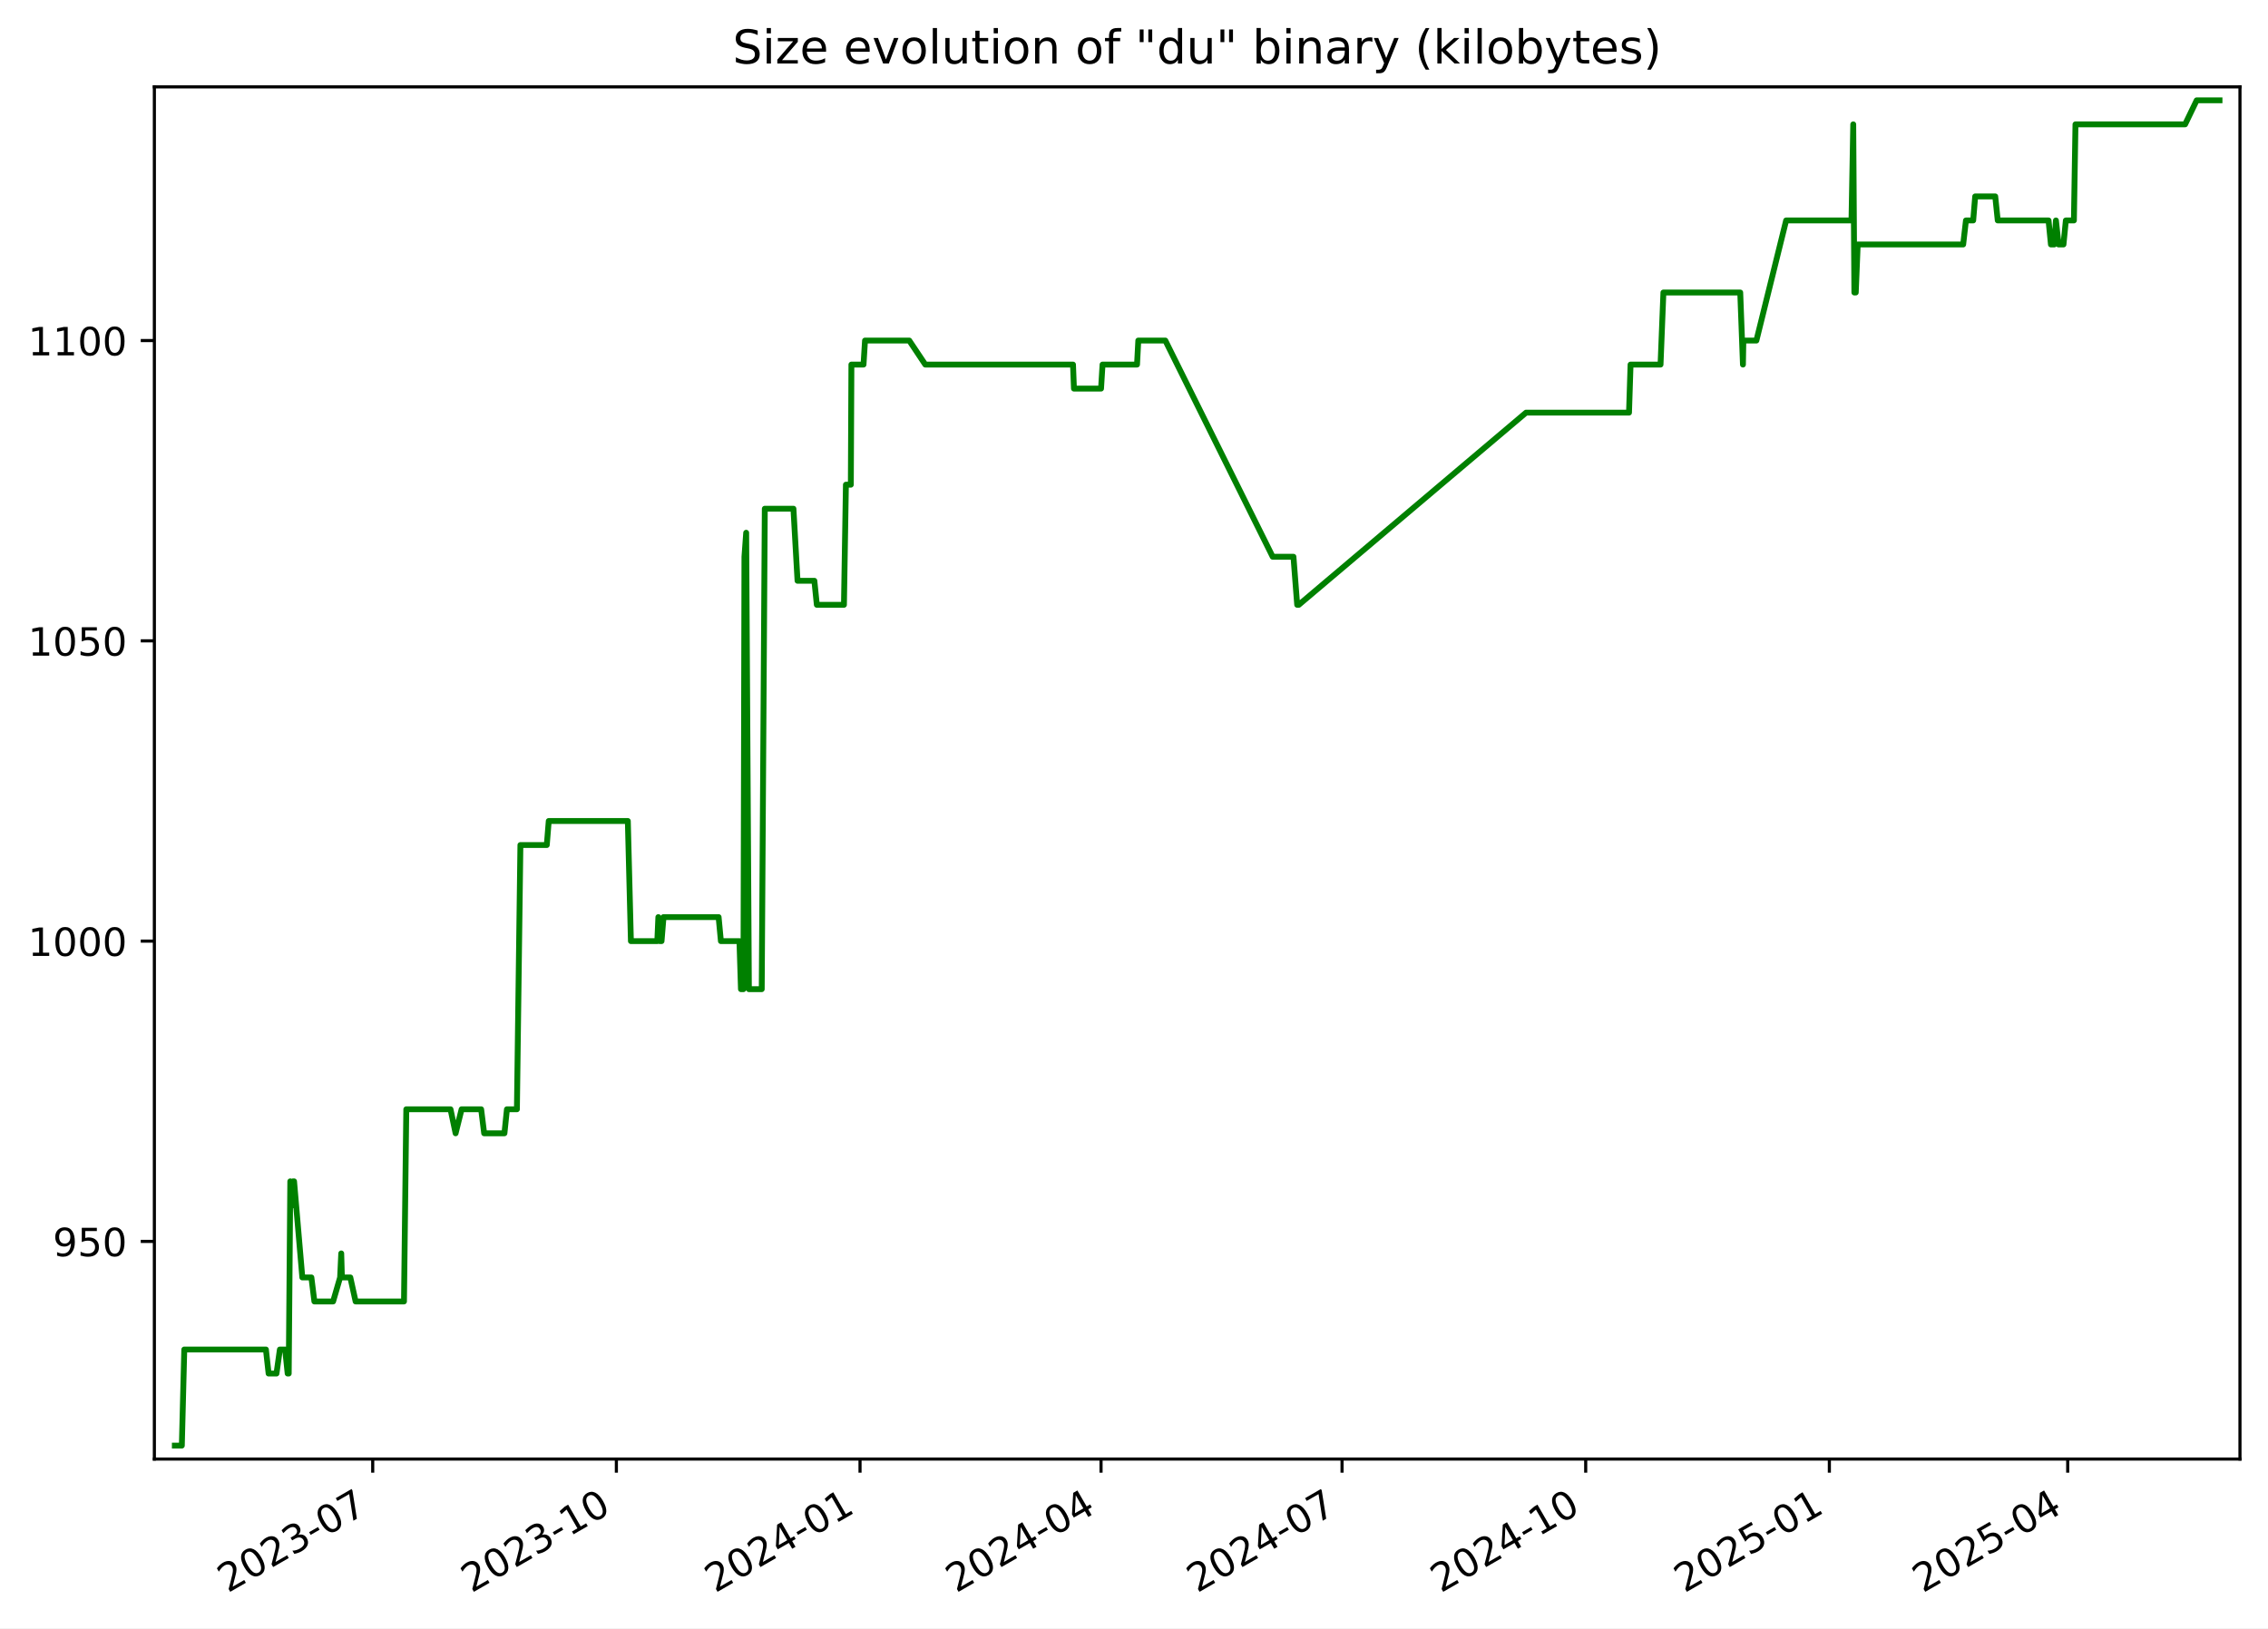
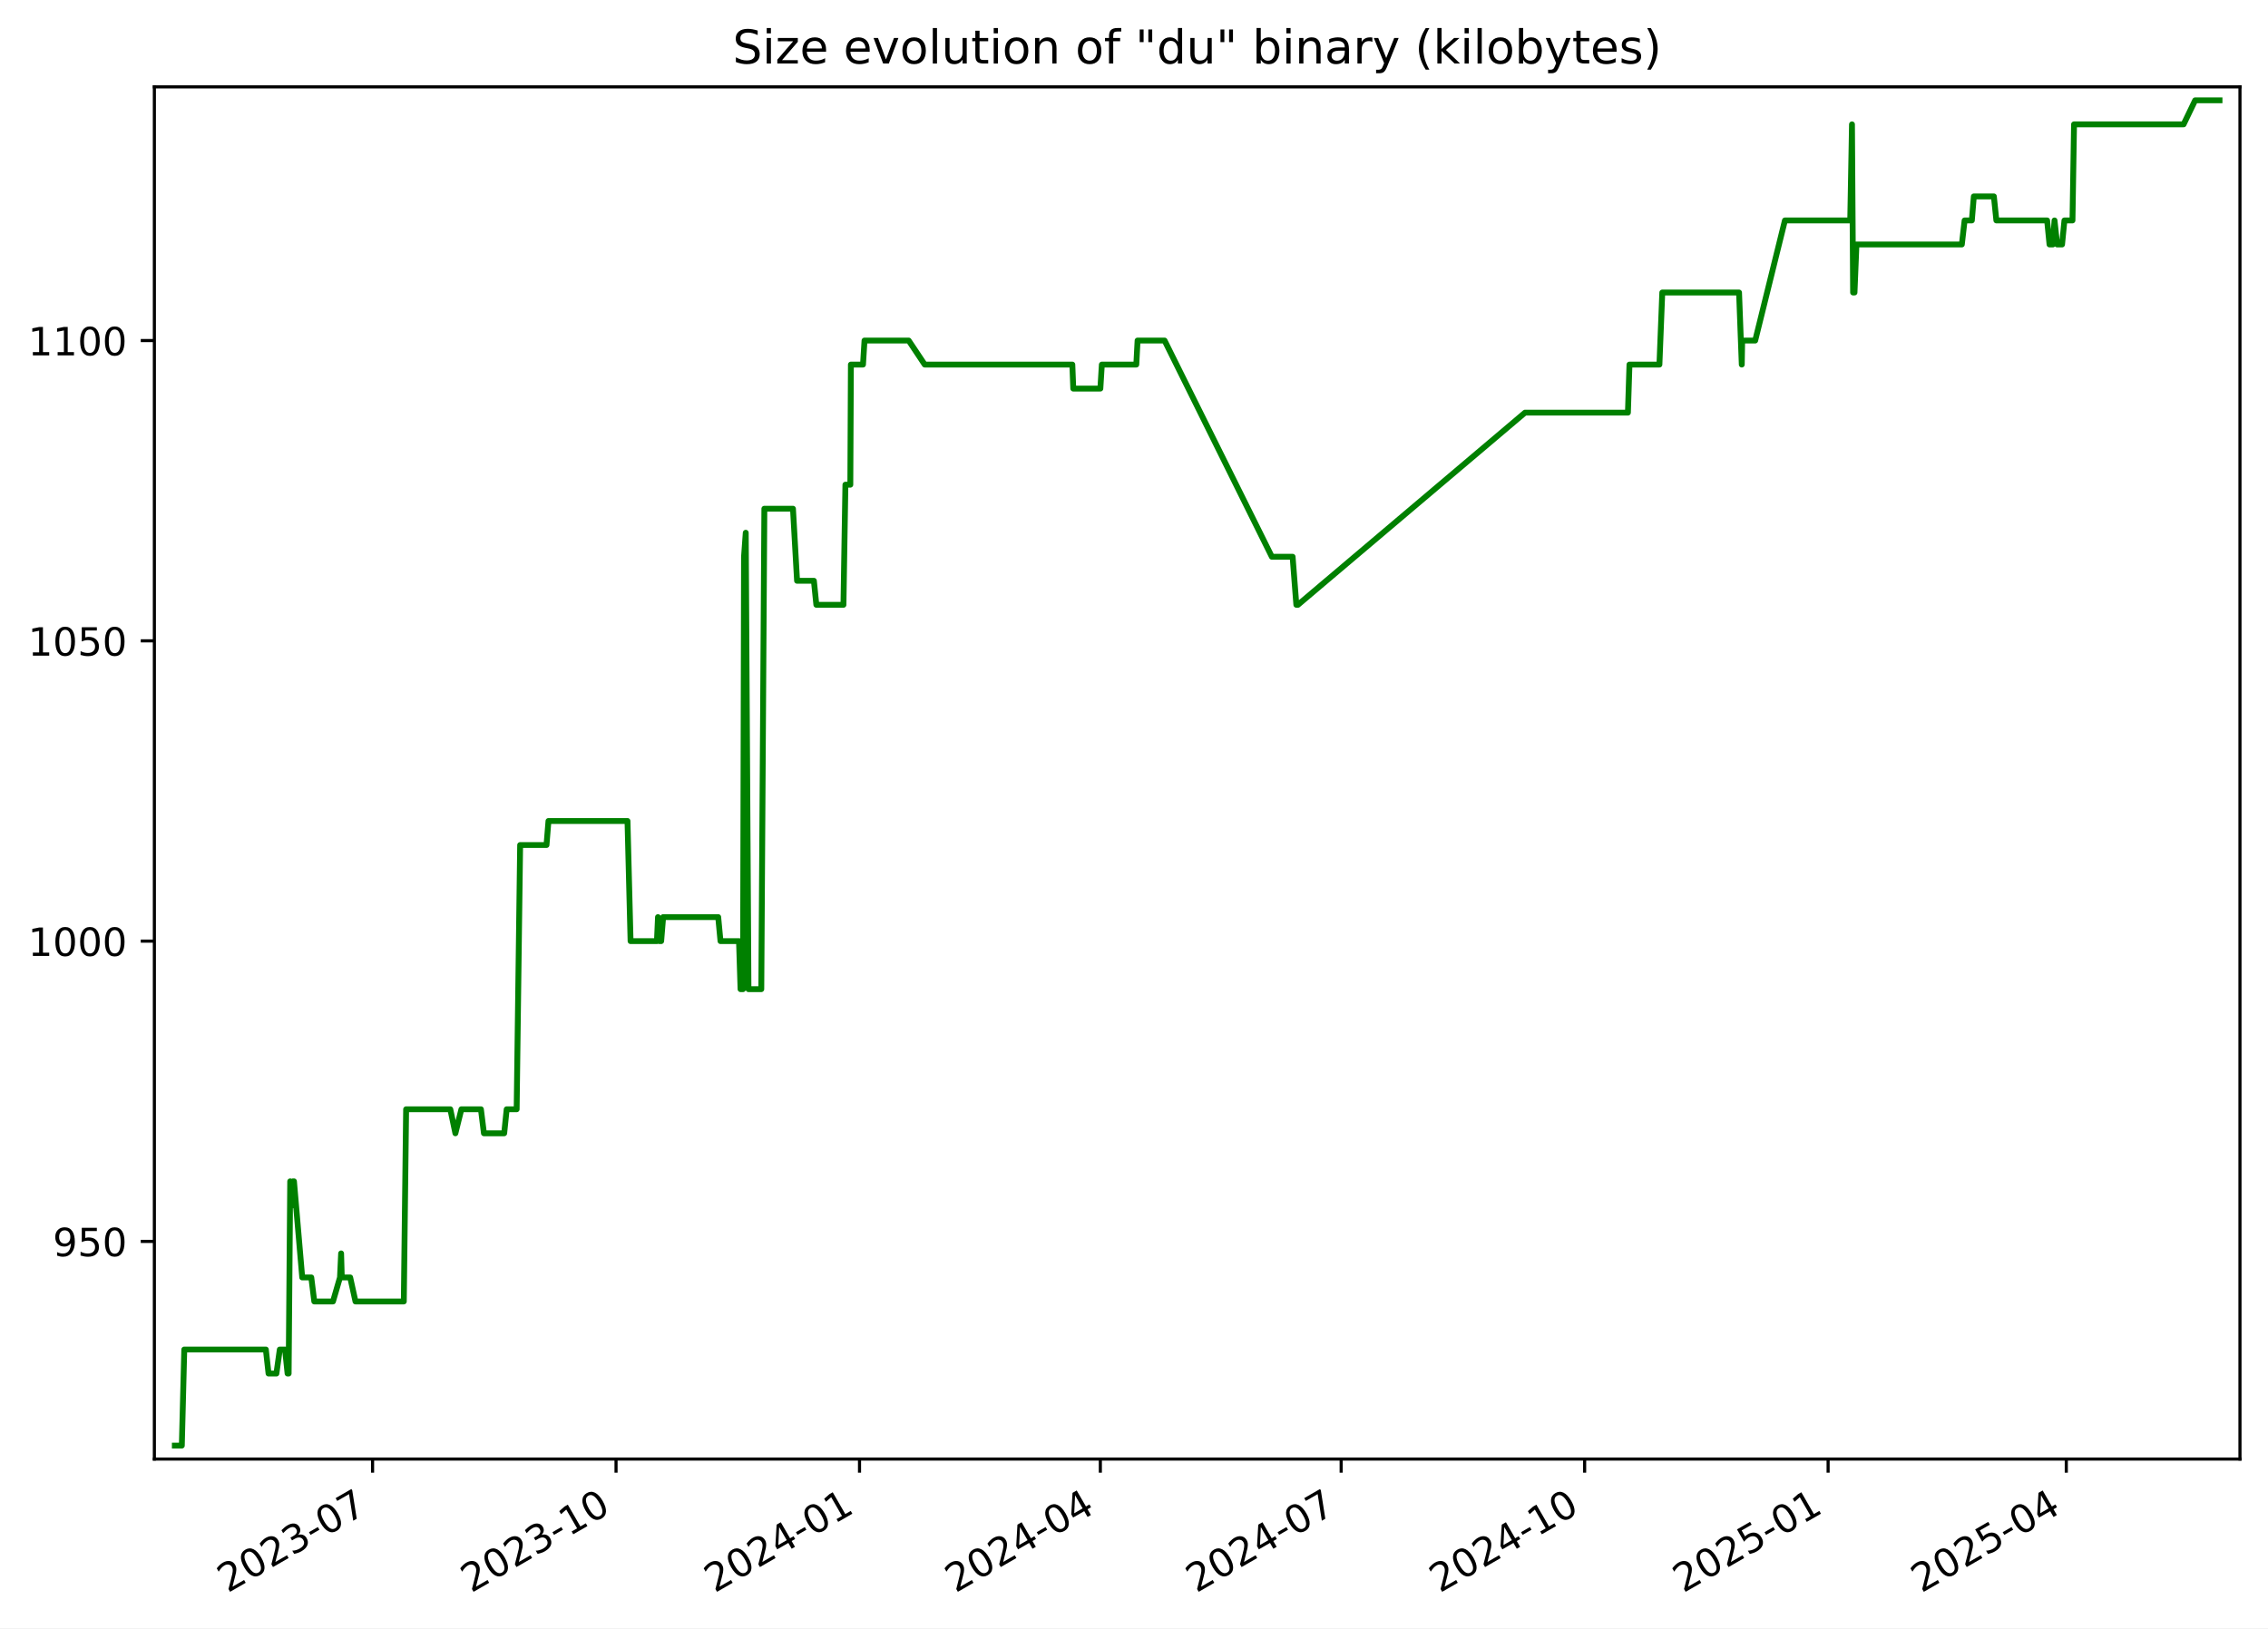
<svg xmlns="http://www.w3.org/2000/svg" xmlns:xlink="http://www.w3.org/1999/xlink" width="582.53pt" height="418.303pt" viewBox="0 0 582.53 418.303" version="1.1">
  <defs>
    <style type="text/css">*{stroke-linejoin: round; stroke-linecap: butt}</style>
  </defs>
  <g id="figure_1">
    <g id="patch_1">
      <path d="M -0 418.303  L 582.53 418.303  L 582.53 0  L -0 0  z " style="fill: #ffffff" />
    </g>
    <g id="axes_1">
      <g id="patch_2">
        <path d="M 39.65 374.83  L 575.33 374.83  L 575.33 22.318  L 39.65 22.318  z " style="fill: #ffffff" />
      </g>
      <g id="matplotlib.axis_1">
        <g id="xtick_1">
          <g id="line2d_1">
            <defs>
-               <path id="me49e83bec1" d="M 0 0  L 0 3.5  " style="stroke: #000000; stroke-width: 0.8" />
+               <path id="m57ab247f24" d="M 0 0  L 0 3.5  " style="stroke: #000000; stroke-width: 0.8" />
            </defs>
            <g>
-               <use xlink:href="#me49e83bec1" x="95.73" y="374.83" style="stroke: #000000; stroke-width: 0.8" />
+               <use xlink:href="#m57ab247f24" x="95.692" y="374.83" style="stroke: #000000; stroke-width: 0.8" />
            </g>
          </g>
          <g id="text_1">
-             <g transform="translate(58.50526 409.302) rotate(-30) scale(0.1 -0.1)">
+             <g transform="translate(58.46704 409.302) rotate(-30) scale(0.1 -0.1)">
              <defs>
                <path id="DejaVuSans-32" d="M 1228 531  L 3431 531  L 3431 0  L 469 0  L 469 531  Q 828 903 1448 1529  Q 2069 2156 2228 2338  Q 2531 2678 2651 2914  Q 2772 3150 2772 3378  Q 2772 3750 2511 3984  Q 2250 4219 1831 4219  Q 1534 4219 1204 4116  Q 875 4013 500 3803  L 500 4441  Q 881 4594 1212 4672  Q 1544 4750 1819 4750  Q 2544 4750 2975 4387  Q 3406 4025 3406 3419  Q 3406 3131 3298 2873  Q 3191 2616 2906 2266  Q 2828 2175 2409 1742  Q 1991 1309 1228 531  z " transform="scale(0.015625)" />
                <path id="DejaVuSans-30" d="M 2034 4250  Q 1547 4250 1301 3770  Q 1056 3291 1056 2328  Q 1056 1369 1301 889  Q 1547 409 2034 409  Q 2525 409 2770 889  Q 3016 1369 3016 2328  Q 3016 3291 2770 3770  Q 2525 4250 2034 4250  z M 2034 4750  Q 2819 4750 3233 4129  Q 3647 3509 3647 2328  Q 3647 1150 3233 529  Q 2819 -91 2034 -91  Q 1250 -91 836 529  Q 422 1150 422 2328  Q 422 3509 836 4129  Q 1250 4750 2034 4750  z " transform="scale(0.015625)" />
                <path id="DejaVuSans-33" d="M 2597 2516  Q 3050 2419 3304 2112  Q 3559 1806 3559 1356  Q 3559 666 3084 287  Q 2609 -91 1734 -91  Q 1441 -91 1130 -33  Q 819 25 488 141  L 488 750  Q 750 597 1062 519  Q 1375 441 1716 441  Q 2309 441 2620 675  Q 2931 909 2931 1356  Q 2931 1769 2642 2001  Q 2353 2234 1838 2234  L 1294 2234  L 1294 2753  L 1863 2753  Q 2328 2753 2575 2939  Q 2822 3125 2822 3475  Q 2822 3834 2567 4026  Q 2313 4219 1838 4219  Q 1578 4219 1281 4162  Q 984 4106 628 3988  L 628 4550  Q 988 4650 1302 4700  Q 1616 4750 1894 4750  Q 2613 4750 3031 4423  Q 3450 4097 3450 3541  Q 3450 3153 3228 2886  Q 3006 2619 2597 2516  z " transform="scale(0.015625)" />
                <path id="DejaVuSans-2d" d="M 313 2009  L 1997 2009  L 1997 1497  L 313 1497  L 313 2009  z " transform="scale(0.015625)" />
                <path id="DejaVuSans-37" d="M 525 4666  L 3525 4666  L 3525 4397  L 1831 0  L 1172 0  L 2766 4134  L 525 4134  L 525 4666  z " transform="scale(0.015625)" />
              </defs>
              <use xlink:href="#DejaVuSans-32" />
              <use xlink:href="#DejaVuSans-30" x="63.623" />
              <use xlink:href="#DejaVuSans-32" x="127.246" />
              <use xlink:href="#DejaVuSans-33" x="190.869" />
              <use xlink:href="#DejaVuSans-2d" x="254.492" />
              <use xlink:href="#DejaVuSans-30" x="290.576" />
              <use xlink:href="#DejaVuSans-37" x="354.199" />
            </g>
          </g>
        </g>
        <g id="xtick_2">
          <g id="line2d_2">
            <g>
-               <use xlink:href="#me49e83bec1" x="158.313" y="374.83" style="stroke: #000000; stroke-width: 0.8" />
+               <use xlink:href="#m57ab247f24" x="158.227" y="374.83" style="stroke: #000000; stroke-width: 0.8" />
            </g>
          </g>
          <g id="text_2">
-             <g transform="translate(121.0878 409.302) rotate(-30) scale(0.1 -0.1)">
+             <g transform="translate(121.0025 409.302) rotate(-30) scale(0.1 -0.1)">
              <defs>
                <path id="DejaVuSans-31" d="M 794 531  L 1825 531  L 1825 4091  L 703 3866  L 703 4441  L 1819 4666  L 2450 4666  L 2450 531  L 3481 531  L 3481 0  L 794 0  L 794 531  z " transform="scale(0.015625)" />
              </defs>
              <use xlink:href="#DejaVuSans-32" />
              <use xlink:href="#DejaVuSans-30" x="63.623" />
              <use xlink:href="#DejaVuSans-32" x="127.246" />
              <use xlink:href="#DejaVuSans-33" x="190.869" />
              <use xlink:href="#DejaVuSans-2d" x="254.492" />
              <use xlink:href="#DejaVuSans-31" x="290.576" />
              <use xlink:href="#DejaVuSans-30" x="354.199" />
            </g>
          </g>
        </g>
        <g id="xtick_3">
          <g id="line2d_3">
            <g>
-               <use xlink:href="#me49e83bec1" x="220.895" y="374.83" style="stroke: #000000; stroke-width: 0.8" />
+               <use xlink:href="#m57ab247f24" x="220.763" y="374.83" style="stroke: #000000; stroke-width: 0.8" />
            </g>
          </g>
          <g id="text_3">
-             <g transform="translate(183.6704 409.302) rotate(-30) scale(0.1 -0.1)">
+             <g transform="translate(183.538 409.302) rotate(-30) scale(0.1 -0.1)">
              <defs>
                <path id="DejaVuSans-34" d="M 2419 4116  L 825 1625  L 2419 1625  L 2419 4116  z M 2253 4666  L 3047 4666  L 3047 1625  L 3713 1625  L 3713 1100  L 3047 1100  L 3047 0  L 2419 0  L 2419 1100  L 313 1100  L 313 1709  L 2253 4666  z " transform="scale(0.015625)" />
              </defs>
              <use xlink:href="#DejaVuSans-32" />
              <use xlink:href="#DejaVuSans-30" x="63.623" />
              <use xlink:href="#DejaVuSans-32" x="127.246" />
              <use xlink:href="#DejaVuSans-34" x="190.869" />
              <use xlink:href="#DejaVuSans-2d" x="254.492" />
              <use xlink:href="#DejaVuSans-30" x="290.576" />
              <use xlink:href="#DejaVuSans-31" x="354.199" />
            </g>
          </g>
        </g>
        <g id="xtick_4">
          <g id="line2d_4">
            <g>
-               <use xlink:href="#me49e83bec1" x="282.798" y="374.83" style="stroke: #000000; stroke-width: 0.8" />
+               <use xlink:href="#m57ab247f24" x="282.619" y="374.83" style="stroke: #000000; stroke-width: 0.8" />
            </g>
          </g>
          <g id="text_4">
-             <g transform="translate(245.5727 409.302) rotate(-30) scale(0.1 -0.1)">
+             <g transform="translate(245.3938 409.302) rotate(-30) scale(0.1 -0.1)">
              <use xlink:href="#DejaVuSans-32" />
              <use xlink:href="#DejaVuSans-30" x="63.623" />
              <use xlink:href="#DejaVuSans-32" x="127.246" />
              <use xlink:href="#DejaVuSans-34" x="190.869" />
              <use xlink:href="#DejaVuSans-2d" x="254.492" />
              <use xlink:href="#DejaVuSans-30" x="290.576" />
              <use xlink:href="#DejaVuSans-34" x="354.199" />
            </g>
          </g>
        </g>
        <g id="xtick_5">
          <g id="line2d_5">
            <g>
-               <use xlink:href="#me49e83bec1" x="344.7" y="374.83" style="stroke: #000000; stroke-width: 0.8" />
+               <use xlink:href="#m57ab247f24" x="344.474" y="374.83" style="stroke: #000000; stroke-width: 0.8" />
            </g>
          </g>
          <g id="text_5">
-             <g transform="translate(307.475 409.302) rotate(-30) scale(0.1 -0.1)">
+             <g transform="translate(307.2496 409.302) rotate(-30) scale(0.1 -0.1)">
              <use xlink:href="#DejaVuSans-32" />
              <use xlink:href="#DejaVuSans-30" x="63.623" />
              <use xlink:href="#DejaVuSans-32" x="127.246" />
              <use xlink:href="#DejaVuSans-34" x="190.869" />
              <use xlink:href="#DejaVuSans-2d" x="254.492" />
              <use xlink:href="#DejaVuSans-30" x="290.576" />
              <use xlink:href="#DejaVuSans-37" x="354.199" />
            </g>
          </g>
        </g>
        <g id="xtick_6">
          <g id="line2d_6">
            <g>
-               <use xlink:href="#me49e83bec1" x="407.282" y="374.83" style="stroke: #000000; stroke-width: 0.8" />
+               <use xlink:href="#m57ab247f24" x="407.01" y="374.83" style="stroke: #000000; stroke-width: 0.8" />
            </g>
          </g>
          <g id="text_6">
-             <g transform="translate(370.0576 409.302) rotate(-30) scale(0.1 -0.1)">
+             <g transform="translate(369.7851 409.302) rotate(-30) scale(0.1 -0.1)">
              <use xlink:href="#DejaVuSans-32" />
              <use xlink:href="#DejaVuSans-30" x="63.623" />
              <use xlink:href="#DejaVuSans-32" x="127.246" />
              <use xlink:href="#DejaVuSans-34" x="190.869" />
              <use xlink:href="#DejaVuSans-2d" x="254.492" />
              <use xlink:href="#DejaVuSans-31" x="290.576" />
              <use xlink:href="#DejaVuSans-30" x="354.199" />
            </g>
          </g>
        </g>
        <g id="xtick_7">
          <g id="line2d_7">
            <g>
-               <use xlink:href="#me49e83bec1" x="469.865" y="374.83" style="stroke: #000000; stroke-width: 0.8" />
+               <use xlink:href="#m57ab247f24" x="469.545" y="374.83" style="stroke: #000000; stroke-width: 0.8" />
            </g>
          </g>
          <g id="text_7">
-             <g transform="translate(432.6402 409.302) rotate(-30) scale(0.1 -0.1)">
+             <g transform="translate(432.3206 409.302) rotate(-30) scale(0.1 -0.1)">
              <defs>
                <path id="DejaVuSans-35" d="M 691 4666  L 3169 4666  L 3169 4134  L 1269 4134  L 1269 2991  Q 1406 3038 1543 3061  Q 1681 3084 1819 3084  Q 2600 3084 3056 2656  Q 3513 2228 3513 1497  Q 3513 744 3044 326  Q 2575 -91 1722 -91  Q 1428 -91 1123 -41  Q 819 9 494 109  L 494 744  Q 775 591 1075 516  Q 1375 441 1709 441  Q 2250 441 2565 725  Q 2881 1009 2881 1497  Q 2881 1984 2565 2268  Q 2250 2553 1709 2553  Q 1456 2553 1204 2497  Q 953 2441 691 2322  L 691 4666  z " transform="scale(0.015625)" />
              </defs>
              <use xlink:href="#DejaVuSans-32" />
              <use xlink:href="#DejaVuSans-30" x="63.623" />
              <use xlink:href="#DejaVuSans-32" x="127.246" />
              <use xlink:href="#DejaVuSans-35" x="190.869" />
              <use xlink:href="#DejaVuSans-2d" x="254.492" />
              <use xlink:href="#DejaVuSans-30" x="290.576" />
              <use xlink:href="#DejaVuSans-31" x="354.199" />
            </g>
          </g>
        </g>
        <g id="xtick_8">
          <g id="line2d_8">
            <g>
-               <use xlink:href="#me49e83bec1" x="531.087" y="374.83" style="stroke: #000000; stroke-width: 0.8" />
+               <use xlink:href="#m57ab247f24" x="530.721" y="374.83" style="stroke: #000000; stroke-width: 0.8" />
            </g>
          </g>
          <g id="text_8">
-             <g transform="translate(493.8622 409.302) rotate(-30) scale(0.1 -0.1)">
+             <g transform="translate(493.4966 409.302) rotate(-30) scale(0.1 -0.1)">
              <use xlink:href="#DejaVuSans-32" />
              <use xlink:href="#DejaVuSans-30" x="63.623" />
              <use xlink:href="#DejaVuSans-32" x="127.246" />
              <use xlink:href="#DejaVuSans-35" x="190.869" />
              <use xlink:href="#DejaVuSans-2d" x="254.492" />
              <use xlink:href="#DejaVuSans-30" x="290.576" />
              <use xlink:href="#DejaVuSans-34" x="354.199" />
            </g>
          </g>
        </g>
      </g>
      <g id="matplotlib.axis_2">
        <g id="ytick_1">
          <g id="line2d_9">
            <defs>
-               <path id="m2c287285cf" d="M 0 0  L -3.5 0  " style="stroke: #000000; stroke-width: 0.8" />
+               <path id="me4768f1cb6" d="M 0 0  L -3.5 0  " style="stroke: #000000; stroke-width: 0.8" />
            </defs>
            <g>
-               <use xlink:href="#m2c287285cf" x="39.65" y="318.917" style="stroke: #000000; stroke-width: 0.8" />
+               <use xlink:href="#me4768f1cb6" x="39.65" y="318.917" style="stroke: #000000; stroke-width: 0.8" />
            </g>
          </g>
          <g id="text_9">
            <g transform="translate(13.5625 322.7162) scale(0.1 -0.1)">
              <defs>
                <path id="DejaVuSans-39" d="M 703 97  L 703 672  Q 941 559 1184 500  Q 1428 441 1663 441  Q 2288 441 2617 861  Q 2947 1281 2994 2138  Q 2813 1869 2534 1725  Q 2256 1581 1919 1581  Q 1219 1581 811 2004  Q 403 2428 403 3163  Q 403 3881 828 4315  Q 1253 4750 1959 4750  Q 2769 4750 3195 4129  Q 3622 3509 3622 2328  Q 3622 1225 3098 567  Q 2575 -91 1691 -91  Q 1453 -91 1209 -44  Q 966 3 703 97  z M 1959 2075  Q 2384 2075 2632 2365  Q 2881 2656 2881 3163  Q 2881 3666 2632 3958  Q 2384 4250 1959 4250  Q 1534 4250 1286 3958  Q 1038 3666 1038 3163  Q 1038 2656 1286 2365  Q 1534 2075 1959 2075  z " transform="scale(0.015625)" />
              </defs>
              <use xlink:href="#DejaVuSans-39" />
              <use xlink:href="#DejaVuSans-35" x="63.623" />
              <use xlink:href="#DejaVuSans-30" x="127.246" />
            </g>
          </g>
        </g>
        <g id="ytick_2">
          <g id="line2d_10">
            <g>
-               <use xlink:href="#m2c287285cf" x="39.65" y="241.774" style="stroke: #000000; stroke-width: 0.8" />
+               <use xlink:href="#me4768f1cb6" x="39.65" y="241.774" style="stroke: #000000; stroke-width: 0.8" />
            </g>
          </g>
          <g id="text_10">
            <g transform="translate(7.2 245.5733) scale(0.1 -0.1)">
              <use xlink:href="#DejaVuSans-31" />
              <use xlink:href="#DejaVuSans-30" x="63.623" />
              <use xlink:href="#DejaVuSans-30" x="127.246" />
              <use xlink:href="#DejaVuSans-30" x="190.869" />
            </g>
          </g>
        </g>
        <g id="ytick_3">
          <g id="line2d_11">
            <g>
-               <use xlink:href="#m2c287285cf" x="39.65" y="164.631" style="stroke: #000000; stroke-width: 0.8" />
+               <use xlink:href="#me4768f1cb6" x="39.65" y="164.631" style="stroke: #000000; stroke-width: 0.8" />
            </g>
          </g>
          <g id="text_11">
            <g transform="translate(7.2 168.4305) scale(0.1 -0.1)">
              <use xlink:href="#DejaVuSans-31" />
              <use xlink:href="#DejaVuSans-30" x="63.623" />
              <use xlink:href="#DejaVuSans-35" x="127.246" />
              <use xlink:href="#DejaVuSans-30" x="190.869" />
            </g>
          </g>
        </g>
        <g id="ytick_4">
          <g id="line2d_12">
            <g>
-               <use xlink:href="#m2c287285cf" x="39.65" y="87.488" style="stroke: #000000; stroke-width: 0.8" />
+               <use xlink:href="#me4768f1cb6" x="39.65" y="87.488" style="stroke: #000000; stroke-width: 0.8" />
            </g>
          </g>
          <g id="text_12">
            <g transform="translate(7.2 91.28763) scale(0.1 -0.1)">
              <use xlink:href="#DejaVuSans-31" />
              <use xlink:href="#DejaVuSans-31" x="63.623" />
              <use xlink:href="#DejaVuSans-30" x="127.246" />
              <use xlink:href="#DejaVuSans-30" x="190.869" />
            </g>
          </g>
        </g>
      </g>
      <g id="line2d_13">
-         <path d="M 44.902 371.374  L 46.703 371.374  L 47.332 346.688  L 68.301 346.688  L 68.991 352.86  L 71.016 352.86  L 71.884 346.688  L 73.242 346.688  L 73.883 352.86  L 74.161 352.86  L 74.56 303.488  L 75.168 309.66  L 75.29 303.488  L 75.532 303.488  L 77.652 328.174  L 79.98 328.174  L 80.75 334.346  L 85.556 334.346  L 87.357 328.174  L 87.646 322.003  L 87.818 328.174  L 89.979 328.174  L 91.338 334.346  L 103.764 334.346  L 104.356 284.974  L 115.715 284.974  L 117.019 291.146  L 118.561 284.974  L 123.585 284.974  L 124.355 291.146  L 129.565 291.146  L 130.203 284.974  L 132.768 284.974  L 133.664 217.088  L 140.443 217.088  L 140.942 210.917  L 161.258 210.917  L 162.047 241.774  L 168.826 241.774  L 169.097 235.603  L 169.455 241.774  L 169.917 241.774  L 170.425 235.603  L 184.576 235.603  L 185.16 241.774  L 189.923 241.774  L 190.312 254.117  L 190.951 254.117  L 191.208 143.031  L 191.654 136.86  L 192.353 254.117  L 195.652 254.117  L 196.437 130.688  L 203.793 130.688  L 204.844 149.203  L 209.169 149.203  L 209.8 155.374  L 216.768 155.374  L 217.271 124.517  L 218.535 124.517  L 218.681 93.66  L 221.794 93.66  L 222.178 87.488  L 233.537 87.488  L 237.66 93.66  L 275.6 93.66  L 275.842 99.831  L 282.802 99.831  L 283.183 93.66  L 292.043 93.66  L 292.368 87.488  L 299.315 87.488  L 326.885 143.031  L 332.221 143.031  L 333.179 155.374  L 333.593 155.374  L 391.967 106.003  L 418.409 106.003  L 418.805 93.66  L 426.505 93.66  L 427.241 75.146  L 446.976 75.146  L 447.672 93.66  L 447.775 87.488  L 451.124 87.488  L 458.764 56.631  L 475.549 56.631  L 476.002 31.946  L 476.288 75.146  L 476.649 75.146  L 477.151 62.803  L 504.237 62.803  L 504.951 56.631  L 506.81 56.631  L 507.321 50.46  L 512.474 50.46  L 513.114 56.631  L 526.164 56.631  L 526.775 62.803  L 527.627 62.803  L 528.063 56.631  L 528.737 62.803  L 530.001 62.803  L 530.608 56.631  L 532.678 56.631  L 533.079 31.946  L 561.237 31.946  L 564.21 25.774  L 570.078 25.774  L 570.078 25.774  " clip-path="url(#pc3bff955a2)" style="fill: none; stroke: #008000; stroke-width: 1.5; stroke-linecap: square" />
+         <path d="M 44.902 371.374  L 46.701 371.374  L 47.331 346.688  L 68.283 346.688  L 68.973 352.86  L 70.996 352.86  L 71.863 346.688  L 73.22 346.688  L 73.861 352.86  L 74.139 352.86  L 74.537 303.488  L 75.145 309.66  L 75.268 303.488  L 75.509 303.488  L 77.627 328.174  L 79.953 328.174  L 80.723 334.346  L 85.525 334.346  L 87.325 328.174  L 87.614 322.003  L 87.786 328.174  L 89.946 328.174  L 91.303 334.346  L 103.719 334.346  L 104.311 284.974  L 115.662 284.974  L 116.965 291.146  L 118.506 284.974  L 123.526 284.974  L 124.296 291.146  L 129.502 291.146  L 130.138 284.974  L 132.702 284.974  L 133.597 217.088  L 140.371 217.088  L 140.87 210.917  L 161.171 210.917  L 161.959 241.774  L 168.732 241.774  L 169.003 235.603  L 169.362 241.774  L 169.823 241.774  L 170.33 235.603  L 184.471 235.603  L 185.055 241.774  L 189.814 241.774  L 190.203 254.117  L 190.841 254.117  L 191.098 143.031  L 191.544 136.86  L 192.242 254.117  L 195.539 254.117  L 196.323 130.688  L 203.673 130.688  L 204.723 149.203  L 209.046 149.203  L 209.676 155.374  L 216.639 155.374  L 217.141 124.517  L 218.404 124.517  L 218.551 93.66  L 221.661 93.66  L 222.045 87.488  L 233.395 87.488  L 237.515 93.66  L 275.427 93.66  L 275.668 99.831  L 282.624 99.831  L 283.004 93.66  L 291.857 93.66  L 292.182 87.488  L 299.123 87.488  L 326.673 143.031  L 332.005 143.031  L 332.962 155.374  L 333.376 155.374  L 391.706 106.003  L 418.128 106.003  L 418.524 93.66  L 426.218 93.66  L 426.953 75.146  L 446.674 75.146  L 447.369 93.66  L 447.472 87.488  L 450.818 87.488  L 458.453 56.631  L 475.225 56.631  L 475.678 31.946  L 475.963 75.146  L 476.324 75.146  L 476.826 62.803  L 503.891 62.803  L 504.605 56.631  L 506.463 56.631  L 506.974 50.46  L 512.122 50.46  L 512.762 56.631  L 525.802 56.631  L 526.412 62.803  L 527.264 62.803  L 527.7 56.631  L 528.373 62.803  L 529.637 62.803  L 530.243 56.631  L 532.311 56.631  L 532.712 31.946  L 560.849 31.946  L 563.819 25.774  L 570.078 25.774  L 570.078 25.774  " clip-path="url(#p484b085913)" style="fill: none; stroke: #008000; stroke-width: 1.5; stroke-linecap: square" />
      </g>
      <g id="patch_3">
        <path d="M 39.65 374.83  L 39.65 22.318  " style="fill: none; stroke: #000000; stroke-width: 0.8; stroke-linejoin: miter; stroke-linecap: square" />
      </g>
      <g id="patch_4">
        <path d="M 575.33 374.83  L 575.33 22.318  " style="fill: none; stroke: #000000; stroke-width: 0.8; stroke-linejoin: miter; stroke-linecap: square" />
      </g>
      <g id="patch_5">
        <path d="M 39.65 374.83  L 575.33 374.83  " style="fill: none; stroke: #000000; stroke-width: 0.8; stroke-linejoin: miter; stroke-linecap: square" />
      </g>
      <g id="patch_6">
        <path d="M 39.65 22.318  L 575.33 22.318  " style="fill: none; stroke: #000000; stroke-width: 0.8; stroke-linejoin: miter; stroke-linecap: square" />
      </g>
      <g id="text_13">
        <g transform="translate(188.1828 16.31812) scale(0.12 -0.12)">
          <defs>
            <path id="DejaVuSans-53" d="M 3425 4513  L 3425 3897  Q 3066 4069 2747 4153  Q 2428 4238 2131 4238  Q 1616 4238 1336 4038  Q 1056 3838 1056 3469  Q 1056 3159 1242 3001  Q 1428 2844 1947 2747  L 2328 2669  Q 3034 2534 3370 2195  Q 3706 1856 3706 1288  Q 3706 609 3251 259  Q 2797 -91 1919 -91  Q 1588 -91 1214 -16  Q 841 59 441 206  L 441 856  Q 825 641 1194 531  Q 1563 422 1919 422  Q 2459 422 2753 634  Q 3047 847 3047 1241  Q 3047 1584 2836 1778  Q 2625 1972 2144 2069  L 1759 2144  Q 1053 2284 737 2584  Q 422 2884 422 3419  Q 422 4038 858 4394  Q 1294 4750 2059 4750  Q 2388 4750 2728 4690  Q 3069 4631 3425 4513  z " transform="scale(0.015625)" />
            <path id="DejaVuSans-69" d="M 603 3500  L 1178 3500  L 1178 0  L 603 0  L 603 3500  z M 603 4863  L 1178 4863  L 1178 4134  L 603 4134  L 603 4863  z " transform="scale(0.015625)" />
            <path id="DejaVuSans-7a" d="M 353 3500  L 3084 3500  L 3084 2975  L 922 459  L 3084 459  L 3084 0  L 275 0  L 275 525  L 2438 3041  L 353 3041  L 353 3500  z " transform="scale(0.015625)" />
            <path id="DejaVuSans-65" d="M 3597 1894  L 3597 1613  L 953 1613  Q 991 1019 1311 708  Q 1631 397 2203 397  Q 2534 397 2845 478  Q 3156 559 3463 722  L 3463 178  Q 3153 47 2828 -22  Q 2503 -91 2169 -91  Q 1331 -91 842 396  Q 353 884 353 1716  Q 353 2575 817 3079  Q 1281 3584 2069 3584  Q 2775 3584 3186 3129  Q 3597 2675 3597 1894  z M 3022 2063  Q 3016 2534 2758 2815  Q 2500 3097 2075 3097  Q 1594 3097 1305 2825  Q 1016 2553 972 2059  L 3022 2063  z " transform="scale(0.015625)" />
            <path id="DejaVuSans-20" transform="scale(0.015625)" />
            <path id="DejaVuSans-76" d="M 191 3500  L 800 3500  L 1894 563  L 2988 3500  L 3597 3500  L 2284 0  L 1503 0  L 191 3500  z " transform="scale(0.015625)" />
            <path id="DejaVuSans-6f" d="M 1959 3097  Q 1497 3097 1228 2736  Q 959 2375 959 1747  Q 959 1119 1226 758  Q 1494 397 1959 397  Q 2419 397 2687 759  Q 2956 1122 2956 1747  Q 2956 2369 2687 2733  Q 2419 3097 1959 3097  z M 1959 3584  Q 2709 3584 3137 3096  Q 3566 2609 3566 1747  Q 3566 888 3137 398  Q 2709 -91 1959 -91  Q 1206 -91 779 398  Q 353 888 353 1747  Q 353 2609 779 3096  Q 1206 3584 1959 3584  z " transform="scale(0.015625)" />
            <path id="DejaVuSans-6c" d="M 603 4863  L 1178 4863  L 1178 0  L 603 0  L 603 4863  z " transform="scale(0.015625)" />
            <path id="DejaVuSans-75" d="M 544 1381  L 544 3500  L 1119 3500  L 1119 1403  Q 1119 906 1312 657  Q 1506 409 1894 409  Q 2359 409 2629 706  Q 2900 1003 2900 1516  L 2900 3500  L 3475 3500  L 3475 0  L 2900 0  L 2900 538  Q 2691 219 2414 64  Q 2138 -91 1772 -91  Q 1169 -91 856 284  Q 544 659 544 1381  z M 1991 3584  L 1991 3584  z " transform="scale(0.015625)" />
            <path id="DejaVuSans-74" d="M 1172 4494  L 1172 3500  L 2356 3500  L 2356 3053  L 1172 3053  L 1172 1153  Q 1172 725 1289 603  Q 1406 481 1766 481  L 2356 481  L 2356 0  L 1766 0  Q 1100 0 847 248  Q 594 497 594 1153  L 594 3053  L 172 3053  L 172 3500  L 594 3500  L 594 4494  L 1172 4494  z " transform="scale(0.015625)" />
            <path id="DejaVuSans-6e" d="M 3513 2113  L 3513 0  L 2938 0  L 2938 2094  Q 2938 2591 2744 2837  Q 2550 3084 2163 3084  Q 1697 3084 1428 2787  Q 1159 2491 1159 1978  L 1159 0  L 581 0  L 581 3500  L 1159 3500  L 1159 2956  Q 1366 3272 1645 3428  Q 1925 3584 2291 3584  Q 2894 3584 3203 3211  Q 3513 2838 3513 2113  z " transform="scale(0.015625)" />
            <path id="DejaVuSans-66" d="M 2375 4863  L 2375 4384  L 1825 4384  Q 1516 4384 1395 4259  Q 1275 4134 1275 3809  L 1275 3500  L 2222 3500  L 2222 3053  L 1275 3053  L 1275 0  L 697 0  L 697 3053  L 147 3053  L 147 3500  L 697 3500  L 697 3744  Q 697 4328 969 4595  Q 1241 4863 1831 4863  L 2375 4863  z " transform="scale(0.015625)" />
            <path id="DejaVuSans-22" d="M 1147 4666  L 1147 2931  L 616 2931  L 616 4666  L 1147 4666  z M 2328 4666  L 2328 2931  L 1797 2931  L 1797 4666  L 2328 4666  z " transform="scale(0.015625)" />
            <path id="DejaVuSans-64" d="M 2906 2969  L 2906 4863  L 3481 4863  L 3481 0  L 2906 0  L 2906 525  Q 2725 213 2448 61  Q 2172 -91 1784 -91  Q 1150 -91 751 415  Q 353 922 353 1747  Q 353 2572 751 3078  Q 1150 3584 1784 3584  Q 2172 3584 2448 3432  Q 2725 3281 2906 2969  z M 947 1747  Q 947 1113 1208 752  Q 1469 391 1925 391  Q 2381 391 2643 752  Q 2906 1113 2906 1747  Q 2906 2381 2643 2742  Q 2381 3103 1925 3103  Q 1469 3103 1208 2742  Q 947 2381 947 1747  z " transform="scale(0.015625)" />
            <path id="DejaVuSans-62" d="M 3116 1747  Q 3116 2381 2855 2742  Q 2594 3103 2138 3103  Q 1681 3103 1420 2742  Q 1159 2381 1159 1747  Q 1159 1113 1420 752  Q 1681 391 2138 391  Q 2594 391 2855 752  Q 3116 1113 3116 1747  z M 1159 2969  Q 1341 3281 1617 3432  Q 1894 3584 2278 3584  Q 2916 3584 3314 3078  Q 3713 2572 3713 1747  Q 3713 922 3314 415  Q 2916 -91 2278 -91  Q 1894 -91 1617 61  Q 1341 213 1159 525  L 1159 0  L 581 0  L 581 4863  L 1159 4863  L 1159 2969  z " transform="scale(0.015625)" />
            <path id="DejaVuSans-61" d="M 2194 1759  Q 1497 1759 1228 1600  Q 959 1441 959 1056  Q 959 750 1161 570  Q 1363 391 1709 391  Q 2188 391 2477 730  Q 2766 1069 2766 1631  L 2766 1759  L 2194 1759  z M 3341 1997  L 3341 0  L 2766 0  L 2766 531  Q 2569 213 2275 61  Q 1981 -91 1556 -91  Q 1019 -91 701 211  Q 384 513 384 1019  Q 384 1609 779 1909  Q 1175 2209 1959 2209  L 2766 2209  L 2766 2266  Q 2766 2663 2505 2880  Q 2244 3097 1772 3097  Q 1472 3097 1187 3025  Q 903 2953 641 2809  L 641 3341  Q 956 3463 1253 3523  Q 1550 3584 1831 3584  Q 2591 3584 2966 3190  Q 3341 2797 3341 1997  z " transform="scale(0.015625)" />
            <path id="DejaVuSans-72" d="M 2631 2963  Q 2534 3019 2420 3045  Q 2306 3072 2169 3072  Q 1681 3072 1420 2755  Q 1159 2438 1159 1844  L 1159 0  L 581 0  L 581 3500  L 1159 3500  L 1159 2956  Q 1341 3275 1631 3429  Q 1922 3584 2338 3584  Q 2397 3584 2469 3576  Q 2541 3569 2628 3553  L 2631 2963  z " transform="scale(0.015625)" />
            <path id="DejaVuSans-79" d="M 2059 -325  Q 1816 -950 1584 -1140  Q 1353 -1331 966 -1331  L 506 -1331  L 506 -850  L 844 -850  Q 1081 -850 1212 -737  Q 1344 -625 1503 -206  L 1606 56  L 191 3500  L 800 3500  L 1894 763  L 2988 3500  L 3597 3500  L 2059 -325  z " transform="scale(0.015625)" />
            <path id="DejaVuSans-28" d="M 1984 4856  Q 1566 4138 1362 3434  Q 1159 2731 1159 2009  Q 1159 1288 1364 580  Q 1569 -128 1984 -844  L 1484 -844  Q 1016 -109 783 600  Q 550 1309 550 2009  Q 550 2706 781 3412  Q 1013 4119 1484 4856  L 1984 4856  z " transform="scale(0.015625)" />
            <path id="DejaVuSans-6b" d="M 581 4863  L 1159 4863  L 1159 1991  L 2875 3500  L 3609 3500  L 1753 1863  L 3688 0  L 2938 0  L 1159 1709  L 1159 0  L 581 0  L 581 4863  z " transform="scale(0.015625)" />
            <path id="DejaVuSans-73" d="M 2834 3397  L 2834 2853  Q 2591 2978 2328 3040  Q 2066 3103 1784 3103  Q 1356 3103 1142 2972  Q 928 2841 928 2578  Q 928 2378 1081 2264  Q 1234 2150 1697 2047  L 1894 2003  Q 2506 1872 2764 1633  Q 3022 1394 3022 966  Q 3022 478 2636 193  Q 2250 -91 1575 -91  Q 1294 -91 989 -36  Q 684 19 347 128  L 347 722  Q 666 556 975 473  Q 1284 391 1588 391  Q 1994 391 2212 530  Q 2431 669 2431 922  Q 2431 1156 2273 1281  Q 2116 1406 1581 1522  L 1381 1569  Q 847 1681 609 1914  Q 372 2147 372 2553  Q 372 3047 722 3315  Q 1072 3584 1716 3584  Q 2034 3584 2315 3537  Q 2597 3491 2834 3397  z " transform="scale(0.015625)" />
            <path id="DejaVuSans-29" d="M 513 4856  L 1013 4856  Q 1481 4119 1714 3412  Q 1947 2706 1947 2009  Q 1947 1309 1714 600  Q 1481 -109 1013 -844  L 513 -844  Q 928 -128 1133 580  Q 1338 1288 1338 2009  Q 1338 2731 1133 3434  Q 928 4138 513 4856  z " transform="scale(0.015625)" />
          </defs>
          <use xlink:href="#DejaVuSans-53" />
          <use xlink:href="#DejaVuSans-69" x="63.477" />
          <use xlink:href="#DejaVuSans-7a" x="91.26" />
          <use xlink:href="#DejaVuSans-65" x="143.75" />
          <use xlink:href="#DejaVuSans-20" x="205.273" />
          <use xlink:href="#DejaVuSans-65" x="237.061" />
          <use xlink:href="#DejaVuSans-76" x="298.584" />
          <use xlink:href="#DejaVuSans-6f" x="357.764" />
          <use xlink:href="#DejaVuSans-6c" x="418.945" />
          <use xlink:href="#DejaVuSans-75" x="446.729" />
          <use xlink:href="#DejaVuSans-74" x="510.107" />
          <use xlink:href="#DejaVuSans-69" x="549.316" />
          <use xlink:href="#DejaVuSans-6f" x="577.1" />
          <use xlink:href="#DejaVuSans-6e" x="638.281" />
          <use xlink:href="#DejaVuSans-20" x="701.66" />
          <use xlink:href="#DejaVuSans-6f" x="733.447" />
          <use xlink:href="#DejaVuSans-66" x="794.629" />
          <use xlink:href="#DejaVuSans-20" x="829.834" />
          <use xlink:href="#DejaVuSans-22" x="861.621" />
          <use xlink:href="#DejaVuSans-64" x="907.617" />
          <use xlink:href="#DejaVuSans-75" x="971.094" />
          <use xlink:href="#DejaVuSans-22" x="1034.473" />
          <use xlink:href="#DejaVuSans-20" x="1080.469" />
          <use xlink:href="#DejaVuSans-62" x="1112.256" />
          <use xlink:href="#DejaVuSans-69" x="1175.732" />
          <use xlink:href="#DejaVuSans-6e" x="1203.516" />
          <use xlink:href="#DejaVuSans-61" x="1266.895" />
          <use xlink:href="#DejaVuSans-72" x="1328.174" />
          <use xlink:href="#DejaVuSans-79" x="1369.287" />
          <use xlink:href="#DejaVuSans-20" x="1428.467" />
          <use xlink:href="#DejaVuSans-28" x="1460.254" />
          <use xlink:href="#DejaVuSans-6b" x="1499.268" />
          <use xlink:href="#DejaVuSans-69" x="1557.178" />
          <use xlink:href="#DejaVuSans-6c" x="1584.961" />
          <use xlink:href="#DejaVuSans-6f" x="1612.744" />
          <use xlink:href="#DejaVuSans-62" x="1673.926" />
          <use xlink:href="#DejaVuSans-79" x="1737.402" />
          <use xlink:href="#DejaVuSans-74" x="1796.582" />
          <use xlink:href="#DejaVuSans-65" x="1835.791" />
          <use xlink:href="#DejaVuSans-73" x="1897.314" />
          <use xlink:href="#DejaVuSans-29" x="1949.414" />
        </g>
      </g>
    </g>
  </g>
  <defs>
-     <clipPath id="pc3bff955a2">
+     <clipPath id="p484b085913">
      <rect x="39.65" y="22.318" width="535.68" height="352.512" />
    </clipPath>
  </defs>
</svg>
